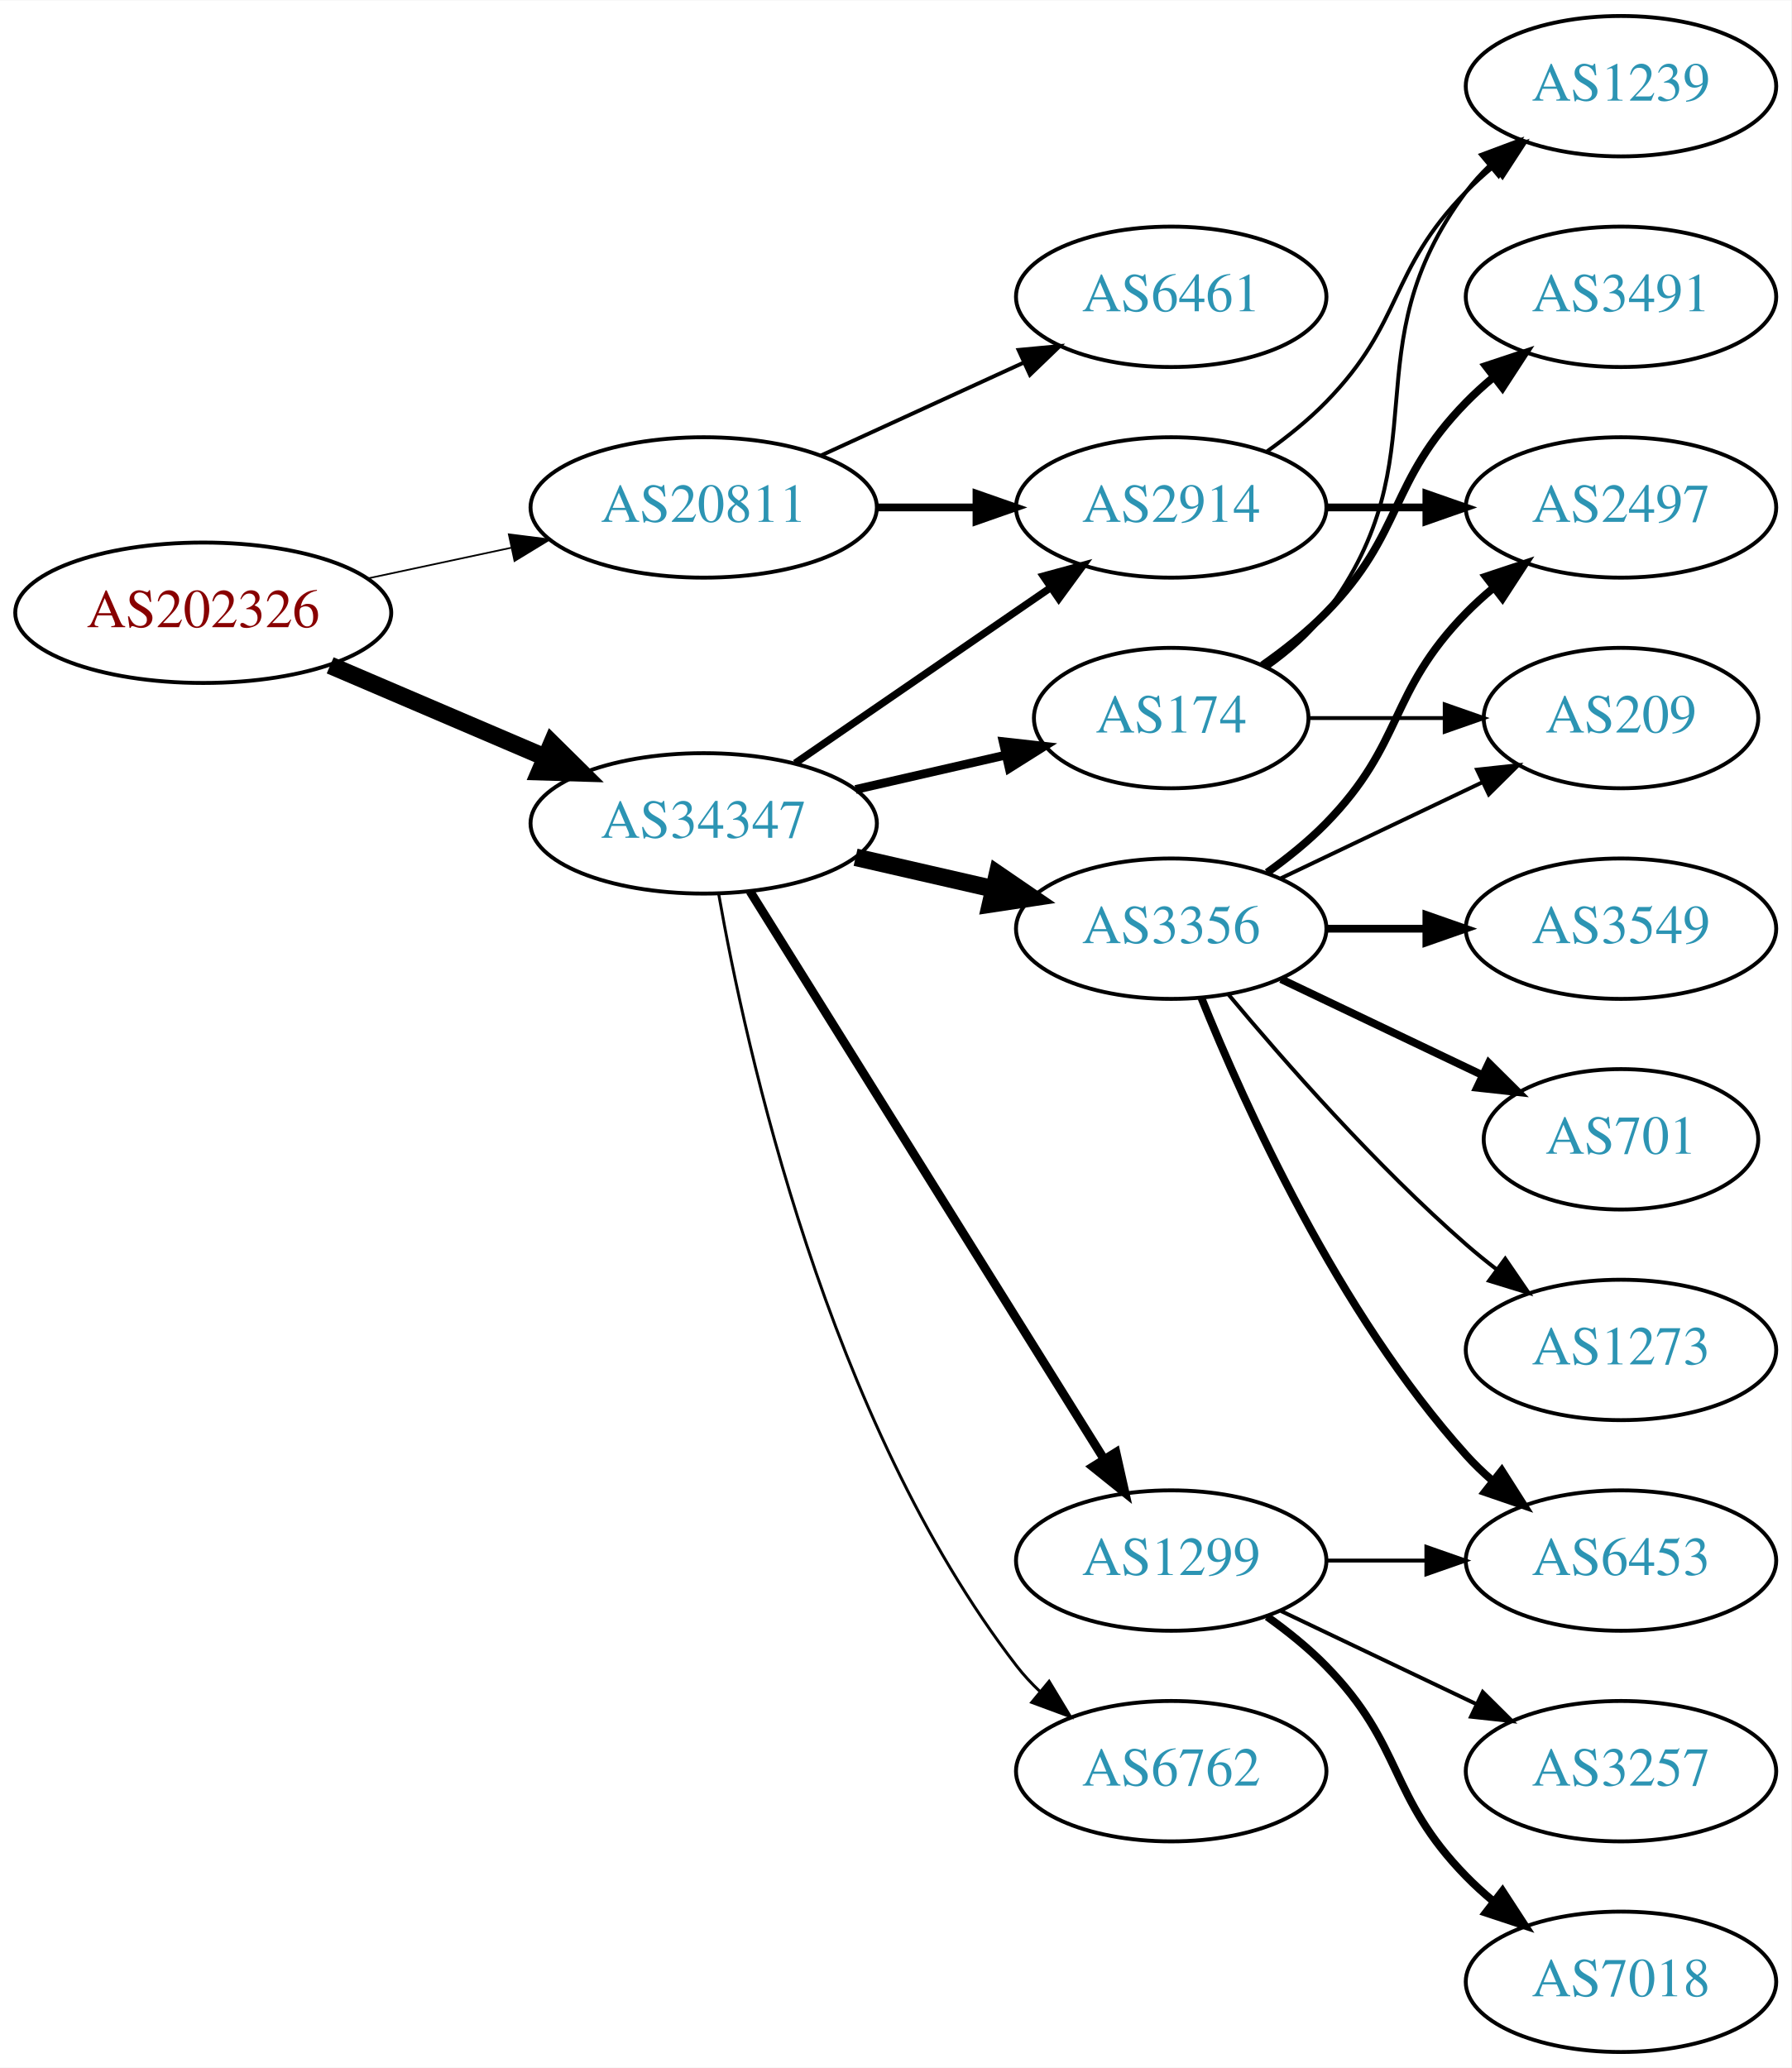
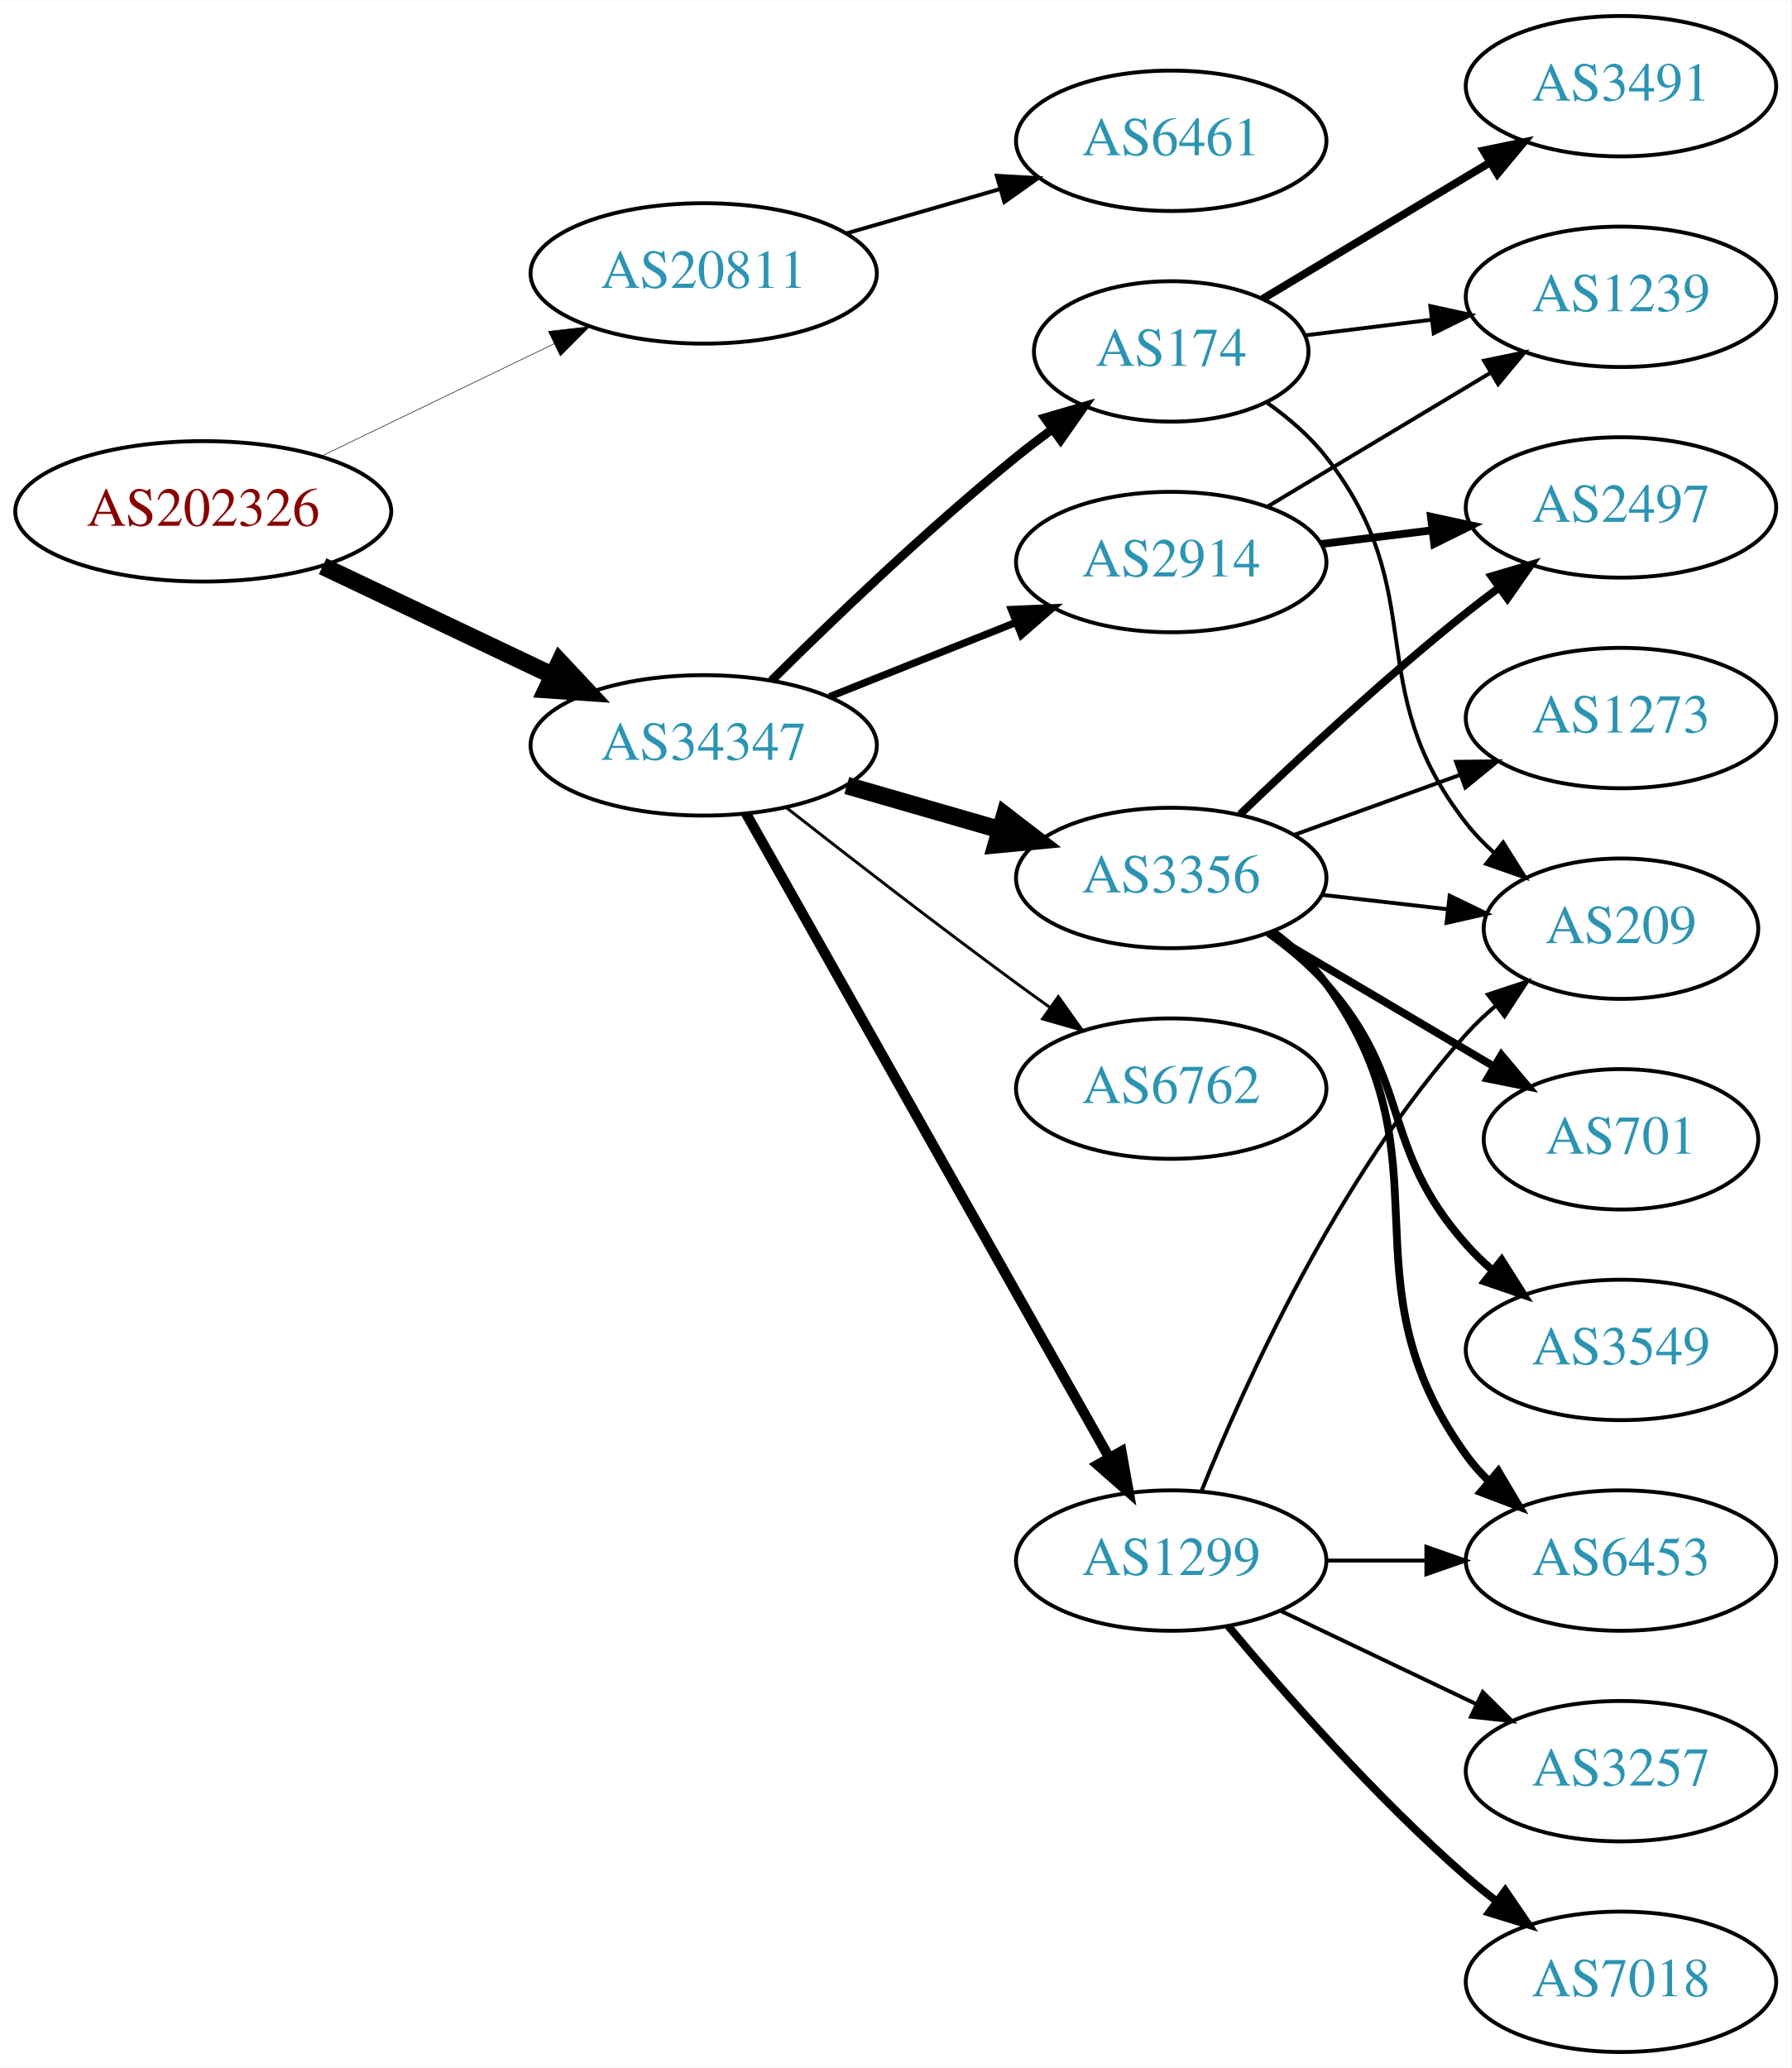
<svg xmlns="http://www.w3.org/2000/svg" xmlns:xlink="http://www.w3.org/1999/xlink" width="459pt" height="530pt" viewBox="0.00 0.00 459.17 530.00">
  <g id="graph0" class="graph" transform="scale(1 1) rotate(0) translate(4 526)">
    <polygon fill="white" stroke="none" points="-4,4 -4,-526 455.17,-526 455.17,4 -4,4" />
    <g id="node1" class="node">
      <g id="a_node1">
        <a xlink:href="/asn/202326" xlink:title="AS202326 ~ odissea [AT]">
-           <ellipse fill="#ffffff" stroke="black" cx="48.096" cy="-369" rx="48.192" ry="18" />
-           <text text-anchor="middle" x="48.096" y="-365.3" font-family="Times,serif" font-size="14.00" fill="#880000">AS202326</text>
+           <ellipse fill="#ffffff" stroke="black" cx="48.096" cy="-395" rx="48.192" ry="18" />
+           <text text-anchor="middle" x="48.096" y="-391.3" font-family="Times,serif" font-size="14.00" fill="#880000">AS202326</text>
        </a>
      </g>
    </g>
    <g id="node2" class="node">
      <g id="a_node2">
        <a xlink:href="/asn/20811" xlink:title="AS20811 ~ Brennercom S.p.A. [IT]">
-           <ellipse fill="#ffffff" stroke="black" cx="176.388" cy="-396" rx="44.393" ry="18" />
-           <text text-anchor="middle" x="176.388" y="-392.3" font-family="Times,serif" font-size="14.00" fill="#2c94b3">AS20811</text>
+           <ellipse fill="#ffffff" stroke="black" cx="176.388" cy="-456" rx="44.393" ry="18" />
+           <text text-anchor="middle" x="176.388" y="-452.3" font-family="Times,serif" font-size="14.00" fill="#2c94b3">AS20811</text>
        </a>
      </g>
    </g>
    <g id="edge1" class="edge">
-       <path fill="none" stroke="black" stroke-width="0.435" d="M90.448,-377.841C102.138,-380.34 114.964,-383.082 127.027,-385.661" />
-       <polygon fill="black" stroke="black" stroke-width="0.435" points="126.428,-389.112 136.939,-387.78 127.891,-382.267 126.428,-389.112" />
+       <path fill="none" stroke="black" stroke-width="0.141" d="M78.387,-409.148C96.171,-417.738 119.042,-428.784 138.108,-437.994" />
+       <polygon fill="black" stroke="black" stroke-width="0.141" points="136.597,-441.151 147.124,-442.348 139.641,-434.847 136.597,-441.151" />
    </g>
    <g id="node3" class="node">
      <g id="a_node3">
        <a xlink:href="/asn/34347" xlink:title="AS34347 ~ HALLAG Kommunal GmbH [AT]">
-           <ellipse fill="#ffffff" stroke="black" cx="176.388" cy="-315" rx="44.393" ry="18" />
-           <text text-anchor="middle" x="176.388" y="-311.3" font-family="Times,serif" font-size="14.00" fill="#2c94b3">AS34347</text>
+           <ellipse fill="#ffffff" stroke="black" cx="176.388" cy="-335" rx="44.393" ry="18" />
+           <text text-anchor="middle" x="176.388" y="-331.3" font-family="Times,serif" font-size="14.00" fill="#2c94b3">AS34347</text>
        </a>
      </g>
    </g>
    <g id="edge2" class="edge">
-       <path fill="none" stroke="black" stroke-width="4.5" d="M80.639,-355.513C97.283,-348.396 117.873,-339.592 135.604,-332.011" />
-       <polygon fill="black" stroke="black" stroke-width="4.5" points="137.469,-335.495 145.116,-327.943 134.373,-328.255 137.469,-335.495" />
+       <path fill="none" stroke="black" stroke-width="4.5" d="M78.706,-380.933C96.294,-372.577 118.772,-361.898 137.627,-352.94" />
+       <polygon fill="black" stroke="black" stroke-width="4.5" points="139.49,-356.414 146.832,-348.566 136.11,-349.301 139.49,-356.414" />
    </g>
    <g id="node4" class="node">
      <g id="a_node4">
        <a xlink:href="/asn/6461" xlink:title="AS6461 ~ Zayo Bandwidth [US]">
-           <ellipse fill="#ffffff" stroke="black" cx="296.23" cy="-450" rx="39.794" ry="18" />
-           <text text-anchor="middle" x="296.23" y="-446.3" font-family="Times,serif" font-size="14.00" fill="#2c94b3">AS6461</text>
+           <ellipse fill="#ffffff" stroke="black" cx="296.23" cy="-490" rx="39.794" ry="18" />
+           <text text-anchor="middle" x="296.23" y="-486.3" font-family="Times,serif" font-size="14.00" fill="#2c94b3">AS6461</text>
        </a>
      </g>
    </g>
    <g id="edge3" class="edge">
-       <path fill="none" stroke="black" d="M206.517,-409.348C222.128,-416.502 241.526,-425.391 258.198,-433.03" />
-       <polygon fill="black" stroke="black" points="257.101,-436.378 267.65,-437.362 260.017,-430.014 257.101,-436.378" />
+       <path fill="none" stroke="black" d="M213.064,-466.293C225.48,-469.876 239.536,-473.931 252.466,-477.662" />
+       <polygon fill="black" stroke="black" points="251.511,-481.029 262.09,-480.438 253.452,-474.303 251.511,-481.029" />
    </g>
    <g id="node5" class="node">
      <g id="a_node5">
-         <a xlink:href="/asn/2914" xlink:title="AS2914 ~ NTT America, Inc. [US]">
-           <ellipse fill="#ffffff" stroke="black" cx="296.23" cy="-396" rx="39.794" ry="18" />
-           <text text-anchor="middle" x="296.23" y="-392.3" font-family="Times,serif" font-size="14.00" fill="#2c94b3">AS2914</text>
+         <a xlink:href="/asn/6762" xlink:title="AS6762 ~ TELECOM ITALIA SPARKLE S.p.A. [IT]">
+           <ellipse fill="#ffffff" stroke="black" cx="296.23" cy="-247" rx="39.794" ry="18" />
+           <text text-anchor="middle" x="296.23" y="-243.3" font-family="Times,serif" font-size="14.00" fill="#2c94b3">AS6762</text>
        </a>
      </g>
    </g>
    <g id="edge4" class="edge">
-       <path fill="none" stroke="black" stroke-width="2" d="M220.599,-396C228.911,-396 237.674,-396 246.156,-396" />
-       <polygon fill="black" stroke="black" stroke-width="2" points="246.315,-399.5 256.315,-396 246.315,-392.5 246.315,-399.5" />
-     </g>
-     <g id="edge5" class="edge">
-       <path fill="none" stroke="black" stroke-width="1.875" d="M199.83,-330.426C218.412,-343.198 244.972,-361.455 265.352,-375.463" />
-       <polygon fill="black" stroke="black" stroke-width="1.875" points="263.443,-378.398 273.666,-381.178 267.408,-372.629 263.443,-378.398" />
+       <path fill="none" stroke="black" stroke-width="0.75" d="M197.701,-318.937C213.583,-306.481 236.295,-288.888 256.584,-274 259.374,-271.953 262.296,-269.845 265.232,-267.753" />
+       <polygon fill="black" stroke="black" stroke-width="0.75" points="267.286,-270.587 273.438,-261.961 263.25,-264.868 267.286,-270.587" />
    </g>
    <g id="node6" class="node">
      <g id="a_node6">
-         <a xlink:href="/asn/174" xlink:title="AS174 ~ Cogent Communications [US]">
-           <ellipse fill="#ffffff" stroke="black" cx="296.23" cy="-342" rx="35.194" ry="18" />
-           <text text-anchor="middle" x="296.23" y="-338.3" font-family="Times,serif" font-size="14.00" fill="#2c94b3">AS174</text>
-         </a>
-       </g>
-     </g>
-     <g id="edge6" class="edge">
-       <path fill="none" stroke="black" stroke-width="2.25" d="M215.322,-323.692C227.639,-326.514 241.364,-329.658 253.915,-332.534" />
-       <polygon fill="black" stroke="black" stroke-width="2.25" points="253.15,-335.949 263.68,-334.771 254.714,-329.126 253.15,-335.949" />
-     </g>
-     <g id="node7" class="node">
-       <g id="a_node7">
-         <a xlink:href="/asn/3356" xlink:title="AS3356 ~ Level 3 Parent, LLC [US]">
-           <ellipse fill="#ffffff" stroke="black" cx="296.23" cy="-288" rx="39.794" ry="18" />
-           <text text-anchor="middle" x="296.23" y="-284.3" font-family="Times,serif" font-size="14.00" fill="#2c94b3">AS3356</text>
-         </a>
-       </g>
-     </g>
-     <g id="edge7" class="edge">
-       <path fill="none" stroke="black" stroke-width="4.5" d="M215.322,-306.308C226.563,-303.733 238.976,-300.889 250.599,-298.226" />
-       <polygon fill="black" stroke="black" stroke-width="4.5" points="251.692,-302.015 260.56,-295.943 249.934,-294.339 251.692,-302.015" />
-     </g>
-     <g id="node8" class="node">
-       <g id="a_node8">
-         <a xlink:href="/asn/6762" xlink:title="AS6762 ~ TELECOM ITALIA SPARKLE S.p.A. [IT]">
-           <ellipse fill="#ffffff" stroke="black" cx="296.23" cy="-72" rx="39.794" ry="18" />
-           <text text-anchor="middle" x="296.23" y="-68.3" font-family="Times,serif" font-size="14.00" fill="#2c94b3">AS6762</text>
-         </a>
-       </g>
-     </g>
-     <g id="edge8" class="edge">
-       <path fill="none" stroke="black" stroke-width="0.75" d="M180.205,-297.01C187.133,-257.565 208.09,-161.975 256.584,-99 258.363,-96.69 260.395,-94.5 262.575,-92.441" />
-       <polygon fill="black" stroke="black" stroke-width="0.75" points="264.932,-95.034 270.408,-85.964 260.471,-89.639 264.932,-95.034" />
-     </g>
-     <g id="node9" class="node">
-       <g id="a_node9">
        <a xlink:href="/asn/1299" xlink:title="AS1299 ~ Telia Carrier [EU]">
          <ellipse fill="#ffffff" stroke="black" cx="296.23" cy="-126" rx="39.794" ry="18" />
          <text text-anchor="middle" x="296.23" y="-122.3" font-family="Times,serif" font-size="14.00" fill="#2c94b3">AS1299</text>
        </a>
      </g>
    </g>
-     <g id="edge9" class="edge">
-       <path fill="none" stroke="black" stroke-width="2.25" d="M188.263,-297.558C209.046,-264.225 254.507,-191.314 278.935,-152.134" />
-       <polygon fill="black" stroke="black" stroke-width="2.25" points="282.06,-153.737 284.381,-143.4 276.12,-150.034 282.06,-153.737" />
+     <g id="edge5" class="edge">
+       <path fill="none" stroke="black" stroke-width="2.625" d="M187.232,-317.54C207.898,-280.888 255.905,-195.746 280.35,-152.39" />
+       <polygon fill="black" stroke="black" stroke-width="2.625" points="283.468,-153.987 285.331,-143.557 277.37,-150.549 283.468,-153.987" />
+     </g>
+     <g id="node7" class="node">
+       <g id="a_node7">
+         <a xlink:href="/asn/2914" xlink:title="AS2914 ~ NTT America, Inc. [US]">
+           <ellipse fill="#ffffff" stroke="black" cx="296.23" cy="-382" rx="39.794" ry="18" />
+           <text text-anchor="middle" x="296.23" y="-378.3" font-family="Times,serif" font-size="14.00" fill="#2c94b3">AS2914</text>
+         </a>
+       </g>
+     </g>
+     <g id="edge6" class="edge">
+       <path fill="none" stroke="black" stroke-width="1.875" d="M208.658,-347.472C223.339,-353.327 240.983,-360.364 256.501,-366.553" />
+       <polygon fill="black" stroke="black" stroke-width="1.875" points="255.257,-369.825 265.842,-370.279 257.851,-363.323 255.257,-369.825" />
+     </g>
+     <g id="node8" class="node">
+       <g id="a_node8">
+         <a xlink:href="/asn/174" xlink:title="AS174 ~ Cogent Communications [US]">
+           <ellipse fill="#ffffff" stroke="black" cx="296.23" cy="-436" rx="35.194" ry="18" />
+           <text text-anchor="middle" x="296.23" y="-432.3" font-family="Times,serif" font-size="14.00" fill="#2c94b3">AS174</text>
+         </a>
+       </g>
+     </g>
+     <g id="edge7" class="edge">
+       <path fill="none" stroke="black" stroke-width="2.25" d="M193.756,-351.597C209.352,-367.089 233.77,-390.527 256.584,-409 259.49,-411.353 262.589,-413.726 265.721,-416.038" />
+       <polygon fill="black" stroke="black" stroke-width="2.25" points="263.808,-418.972 273.974,-421.954 267.886,-413.283 263.808,-418.972" />
+     </g>
+     <g id="node9" class="node">
+       <g id="a_node9">
+         <a xlink:href="/asn/3356" xlink:title="AS3356 ~ Level 3 Parent, LLC [US]">
+           <ellipse fill="#ffffff" stroke="black" cx="296.23" cy="-301" rx="39.794" ry="18" />
+           <text text-anchor="middle" x="296.23" y="-297.3" font-family="Times,serif" font-size="14.00" fill="#2c94b3">AS3356</text>
+         </a>
+       </g>
+     </g>
+     <g id="edge8" class="edge">
+       <path fill="none" stroke="black" stroke-width="4.5" d="M213.064,-324.707C225.48,-321.124 239.536,-317.069 252.466,-313.338" />
+       <polygon fill="black" stroke="black" stroke-width="4.5" points="253.573,-317.117 262.09,-310.562 251.39,-309.551 253.573,-317.117" />
    </g>
    <g id="node10" class="node">
      <g id="a_node10">
-         <a xlink:href="/asn/1239" xlink:title="AS1239 ~ Sprint [US]">
-           <ellipse fill="#ffffff" stroke="black" cx="411.523" cy="-504" rx="39.794" ry="18" />
-           <text text-anchor="middle" x="411.523" y="-500.3" font-family="Times,serif" font-size="14.00" fill="#2c94b3">AS1239</text>
-         </a>
-       </g>
-     </g>
-     <g id="edge20" class="edge">
-       <path fill="none" stroke="black" d="M320.824,-410.389C326.08,-414.148 331.412,-418.437 335.877,-423 356.049,-443.617 351.704,-456.383 371.877,-477 373.969,-479.139 376.253,-481.218 378.63,-483.21" />
-       <polygon fill="black" stroke="black" points="376.873,-486.275 386.929,-489.611 381.148,-480.732 376.873,-486.275" />
+         <a xlink:href="/asn/7018" xlink:title="AS7018 ~ AT&amp;T Services, Inc. [US]">
+           <ellipse fill="#ffffff" stroke="black" cx="411.523" cy="-18" rx="39.794" ry="18" />
+           <text text-anchor="middle" x="411.523" y="-14.3" font-family="Times,serif" font-size="14.00" fill="#2c94b3">AS7018</text>
+         </a>
+       </g>
+     </g>
+     <g id="edge9" class="edge">
+       <path fill="none" stroke="black" stroke-width="2" d="M310.86,-109.183C325.143,-92.071 348.689,-65.255 371.877,-45 374.342,-42.846 376.981,-40.706 379.678,-38.628" />
+       <polygon fill="black" stroke="black" stroke-width="2" points="381.851,-41.375 387.832,-32.63 377.703,-35.736 381.851,-41.375" />
+     </g>
+     <g id="node11" class="node">
+       <g id="a_node11">
+         <a xlink:href="/asn/3257" xlink:title="AS3257 ~ GTT [DE]">
+           <ellipse fill="#ffffff" stroke="black" cx="411.523" cy="-72" rx="39.794" ry="18" />
+           <text text-anchor="middle" x="411.523" y="-68.3" font-family="Times,serif" font-size="14.00" fill="#2c94b3">AS3257</text>
+         </a>
+       </g>
+     </g>
+     <g id="edge10" class="edge">
+       <path fill="none" stroke="black" d="M324.367,-113.066C339.361,-105.919 358.182,-96.948 374.405,-89.215" />
+       <polygon fill="black" stroke="black" points="376.087,-92.291 383.608,-84.829 373.075,-85.972 376.087,-92.291" />
+     </g>
+     <g id="node12" class="node">
+       <g id="a_node12">
+         <a xlink:href="/asn/209" xlink:title="AS209 ~ CenturyLink Communications, LLC [US]">
+           <ellipse fill="#ffffff" stroke="black" cx="411.523" cy="-288" rx="35.194" ry="18" />
+           <text text-anchor="middle" x="411.523" y="-284.3" font-family="Times,serif" font-size="14.00" fill="#2c94b3">AS209</text>
+         </a>
+       </g>
+     </g>
+     <g id="edge11" class="edge">
+       <path fill="none" stroke="black" d="M303.978,-143.787C315.029,-171.243 339.082,-224.578 371.877,-261 374.192,-263.572 376.797,-266.03 379.533,-268.343" />
+       <polygon fill="black" stroke="black" points="377.398,-271.117 387.456,-274.448 381.671,-265.572 377.398,-271.117" />
+     </g>
+     <g id="node13" class="node">
+       <g id="a_node13">
+         <a xlink:href="/asn/6453" xlink:title="AS6453 ~ TATA COMMUNICATIONS (AMERICA) INC [US]">
+           <ellipse fill="#ffffff" stroke="black" cx="411.523" cy="-126" rx="39.794" ry="18" />
+           <text text-anchor="middle" x="411.523" y="-122.3" font-family="Times,serif" font-size="14.00" fill="#2c94b3">AS6453</text>
+         </a>
+       </g>
+     </g>
+     <g id="edge12" class="edge">
+       <path fill="none" stroke="black" d="M335.902,-126C344.105,-126 352.869,-126 361.401,-126" />
+       <polygon fill="black" stroke="black" points="361.641,-129.5 371.641,-126 361.641,-122.5 361.641,-129.5" />
    </g>
    <g id="node14" class="node">
      <g id="a_node14">
+         <a xlink:href="/asn/1239" xlink:title="AS1239 ~ Sprint [US]">
+           <ellipse fill="#ffffff" stroke="black" cx="411.523" cy="-450" rx="39.794" ry="18" />
+           <text text-anchor="middle" x="411.523" y="-446.3" font-family="Times,serif" font-size="14.00" fill="#2c94b3">AS1239</text>
+         </a>
+       </g>
+     </g>
+     <g id="edge13" class="edge">
+       <path fill="none" stroke="black" d="M320.98,-396.255C337.597,-406.229 359.993,-419.671 378.229,-430.617" />
+       <polygon fill="black" stroke="black" points="376.429,-433.618 386.804,-435.764 380.032,-427.616 376.429,-433.618" />
+     </g>
+     <g id="node15" class="node">
+       <g id="a_node15">
        <a xlink:href="/asn/2497" xlink:title="AS2497 ~ Internet Initiative Japan Inc. [JP]">
          <ellipse fill="#ffffff" stroke="black" cx="411.523" cy="-396" rx="39.794" ry="18" />
          <text text-anchor="middle" x="411.523" y="-392.3" font-family="Times,serif" font-size="14.00" fill="#2c94b3">AS2497</text>
        </a>
      </g>
    </g>
-     <g id="edge19" class="edge">
-       <path fill="none" stroke="black" stroke-width="2" d="M335.902,-396C344.105,-396 352.869,-396 361.401,-396" />
-       <polygon fill="black" stroke="black" stroke-width="2" points="361.641,-399.5 371.641,-396 361.641,-392.5 361.641,-399.5" />
-     </g>
-     <g id="edge10" class="edge">
-       <path fill="none" stroke="black" d="M320.956,-355.011C326.453,-358.919 331.861,-363.622 335.877,-369 366.148,-409.542 341.605,-436.458 371.877,-477 373.621,-479.336 375.628,-481.545 377.792,-483.617" />
-       <polygon fill="black" stroke="black" points="375.67,-486.405 385.592,-490.118 380.151,-481.027 375.67,-486.405" />
-     </g>
-     <g id="node11" class="node">
-       <g id="a_node11">
+     <g id="edge14" class="edge">
+       <path fill="none" stroke="black" stroke-width="2" d="M334.64,-386.623C343.728,-387.746 353.566,-388.962 363.05,-390.134" />
+       <polygon fill="black" stroke="black" stroke-width="2" points="362.798,-393.629 373.152,-391.382 363.657,-386.682 362.798,-393.629" />
+     </g>
+     <g id="edge17" class="edge">
+       <path fill="none" stroke="black" d="M320.794,-422.865C326.294,-418.959 331.744,-414.288 335.877,-409 363.424,-373.751 344.329,-350.249 371.877,-315 373.943,-312.356 376.339,-309.866 378.905,-307.549" />
+       <polygon fill="black" stroke="black" points="381.317,-310.103 386.959,-301.135 376.957,-304.627 381.317,-310.103" />
+     </g>
+     <g id="edge16" class="edge">
+       <path fill="none" stroke="black" d="M330.609,-440.125C340.699,-441.372 351.982,-442.766 362.817,-444.105" />
+       <polygon fill="black" stroke="black" points="362.661,-447.612 373.014,-445.365 363.519,-440.665 362.661,-447.612" />
+     </g>
+     <g id="node16" class="node">
+       <g id="a_node16">
        <a xlink:href="/asn/3491" xlink:title="AS3491 ~ PCCW Global, Inc. [US]">
-           <ellipse fill="#ffffff" stroke="black" cx="411.523" cy="-450" rx="39.794" ry="18" />
-           <text text-anchor="middle" x="411.523" y="-446.3" font-family="Times,serif" font-size="14.00" fill="#2c94b3">AS3491</text>
-         </a>
-       </g>
-     </g>
-     <g id="edge11" class="edge">
-       <path fill="none" stroke="black" stroke-width="2" d="M319.613,-355.532C325.255,-359.49 331.068,-364.086 335.877,-369 356.049,-389.617 351.704,-402.383 371.877,-423 373.969,-425.139 376.253,-427.218 378.63,-429.21" />
-       <polygon fill="black" stroke="black" stroke-width="2" points="376.873,-432.275 386.929,-435.611 381.148,-426.732 376.873,-432.275" />
-     </g>
-     <g id="node12" class="node">
-       <g id="a_node12">
-         <a xlink:href="/asn/209" xlink:title="AS209 ~ CenturyLink Communications, LLC [US]">
-           <ellipse fill="#ffffff" stroke="black" cx="411.523" cy="-342" rx="35.194" ry="18" />
-           <text text-anchor="middle" x="411.523" y="-338.3" font-family="Times,serif" font-size="14.00" fill="#2c94b3">AS209</text>
-         </a>
-       </g>
-     </g>
-     <g id="edge12" class="edge">
-       <path fill="none" stroke="black" d="M331.529,-342C342.399,-342 354.577,-342 366.054,-342" />
-       <polygon fill="black" stroke="black" points="366.341,-345.5 376.341,-342 366.341,-338.5 366.341,-345.5" />
+           <ellipse fill="#ffffff" stroke="black" cx="411.523" cy="-504" rx="39.794" ry="18" />
+           <text text-anchor="middle" x="411.523" y="-500.3" font-family="Times,serif" font-size="14.00" fill="#2c94b3">AS3491</text>
+         </a>
+       </g>
+     </g>
+     <g id="edge15" class="edge">
+       <path fill="none" stroke="black" stroke-width="2" d="M319.613,-449.435C336.239,-459.413 359.171,-473.178 377.844,-484.386" />
+       <polygon fill="black" stroke="black" stroke-width="2" points="376.247,-487.509 386.622,-489.654 379.849,-481.507 376.247,-487.509" />
+     </g>
+     <g id="edge22" class="edge">
+       <path fill="none" stroke="black" d="M334.955,-296.671C345.19,-295.497 356.355,-294.216 366.887,-293.007" />
+       <polygon fill="black" stroke="black" points="367.613,-296.447 377.149,-291.83 366.815,-289.492 367.613,-296.447" />
+     </g>
+     <g id="edge20" class="edge">
+       <path fill="none" stroke="black" stroke-width="2" d="M322.282,-287.207C327.352,-283.473 332.237,-279.044 335.877,-274 368.709,-228.502 339.045,-198.498 371.877,-153 373.583,-150.636 375.563,-148.406 377.707,-146.32" />
+       <polygon fill="black" stroke="black" stroke-width="2" points="380.069,-148.907 385.471,-139.793 375.564,-143.549 380.069,-148.907" />
    </g>
    <g id="edge18" class="edge">
-       <path fill="none" stroke="black" d="M324.367,-300.934C339.798,-308.29 359.284,-317.577 375.819,-325.459" />
-       <polygon fill="black" stroke="black" points="374.628,-328.768 385.161,-329.911 377.64,-322.449 374.628,-328.768" />
-     </g>
-     <g id="node13" class="node">
-       <g id="a_node13">
-         <a xlink:href="/asn/3549" xlink:title="AS3549 ~ Level 3 Parent, LLC [US]">
-           <ellipse fill="#ffffff" stroke="black" cx="411.523" cy="-288" rx="39.794" ry="18" />
-           <text text-anchor="middle" x="411.523" y="-284.3" font-family="Times,serif" font-size="14.00" fill="#2c94b3">AS3549</text>
-         </a>
-       </g>
-     </g>
-     <g id="edge13" class="edge">
-       <path fill="none" stroke="black" stroke-width="2" d="M335.902,-288C344.105,-288 352.869,-288 361.401,-288" />
-       <polygon fill="black" stroke="black" stroke-width="2" points="361.641,-291.5 371.641,-288 361.641,-284.5 361.641,-291.5" />
-     </g>
-     <g id="edge14" class="edge">
-       <path fill="none" stroke="black" stroke-width="2" d="M320.824,-302.389C326.08,-306.148 331.412,-310.437 335.877,-315 356.049,-335.617 351.704,-348.383 371.877,-369 373.969,-371.139 376.253,-373.218 378.63,-375.21" />
-       <polygon fill="black" stroke="black" stroke-width="2" points="376.873,-378.275 386.929,-381.611 381.148,-372.732 376.873,-378.275" />
-     </g>
-     <g id="node15" class="node">
-       <g id="a_node15">
+       <path fill="none" stroke="black" stroke-width="2" d="M313.874,-317.312C328.649,-331.51 351.062,-352.363 371.877,-369 374.58,-371.161 377.444,-373.344 380.343,-375.484" />
+       <polygon fill="black" stroke="black" stroke-width="2" points="378.334,-378.35 388.498,-381.344 382.419,-372.666 378.334,-378.35" />
+     </g>
+     <g id="node17" class="node">
+       <g id="a_node17">
        <a xlink:href="/asn/701" xlink:title="AS701 ~ UUNET [US]">
          <ellipse fill="#ffffff" stroke="black" cx="411.523" cy="-234" rx="35.194" ry="18" />
          <text text-anchor="middle" x="411.523" y="-230.3" font-family="Times,serif" font-size="14.00" fill="#2c94b3">AS701</text>
        </a>
      </g>
    </g>
-     <g id="edge15" class="edge">
-       <path fill="none" stroke="black" stroke-width="2" d="M324.367,-275.066C339.798,-267.71 359.284,-258.423 375.819,-250.541" />
-       <polygon fill="black" stroke="black" stroke-width="2" points="377.64,-253.551 385.161,-246.089 374.628,-247.232 377.64,-253.551" />
-     </g>
-     <g id="node16" class="node">
-       <g id="a_node16">
-         <a xlink:href="/asn/6453" xlink:title="AS6453 ~ TATA COMMUNICATIONS (AMERICA) INC [US]">
-           <ellipse fill="#ffffff" stroke="black" cx="411.523" cy="-126" rx="39.794" ry="18" />
-           <text text-anchor="middle" x="411.523" y="-122.3" font-family="Times,serif" font-size="14.00" fill="#2c94b3">AS6453</text>
-         </a>
-       </g>
-     </g>
-     <g id="edge16" class="edge">
-       <path fill="none" stroke="black" stroke-width="2" d="M303.978,-270.213C315.029,-242.757 339.082,-189.422 371.877,-153 373.879,-150.776 376.098,-148.637 378.43,-146.603" />
-       <polygon fill="black" stroke="black" stroke-width="2" points="380.961,-149.065 386.649,-140.127 376.628,-143.567 380.961,-149.065" />
-     </g>
-     <g id="node17" class="node">
-       <g id="a_node17">
-         <a xlink:href="/asn/1273" xlink:title="AS1273 ~ Vodafone Group PLC [EU]">
-           <ellipse fill="#ffffff" stroke="black" cx="411.523" cy="-180" rx="39.794" ry="18" />
-           <text text-anchor="middle" x="411.523" y="-176.3" font-family="Times,serif" font-size="14.00" fill="#2c94b3">AS1273</text>
-         </a>
-       </g>
-     </g>
-     <g id="edge17" class="edge">
-       <path fill="none" stroke="black" d="M310.86,-271.183C325.143,-254.071 348.689,-227.255 371.877,-207 374.342,-204.846 376.981,-202.706 379.678,-200.628" />
-       <polygon fill="black" stroke="black" points="381.851,-203.375 387.832,-194.63 377.703,-197.736 381.851,-203.375" />
-     </g>
-     <g id="edge23" class="edge">
-       <path fill="none" stroke="black" d="M335.902,-126C344.105,-126 352.869,-126 361.401,-126" />
-       <polygon fill="black" stroke="black" points="361.641,-129.5 371.641,-126 361.641,-122.5 361.641,-129.5" />
+     <g id="edge19" class="edge">
+       <path fill="none" stroke="black" stroke-width="2" d="M321.257,-286.791C337.961,-276.912 360.406,-263.639 378.61,-252.873" />
+       <polygon fill="black" stroke="black" stroke-width="2" points="380.864,-255.606 387.69,-247.503 377.301,-249.581 380.864,-255.606" />
    </g>
    <g id="node18" class="node">
      <g id="a_node18">
-         <a xlink:href="/asn/3257" xlink:title="AS3257 ~ GTT [DE]">
-           <ellipse fill="#ffffff" stroke="black" cx="411.523" cy="-72" rx="39.794" ry="18" />
-           <text text-anchor="middle" x="411.523" y="-68.3" font-family="Times,serif" font-size="14.00" fill="#2c94b3">AS3257</text>
+         <a xlink:href="/asn/3549" xlink:title="AS3549 ~ Level 3 Parent, LLC [US]">
+           <ellipse fill="#ffffff" stroke="black" cx="411.523" cy="-180" rx="39.794" ry="18" />
+           <text text-anchor="middle" x="411.523" y="-176.3" font-family="Times,serif" font-size="14.00" fill="#2c94b3">AS3549</text>
        </a>
      </g>
    </g>
    <g id="edge21" class="edge">
-       <path fill="none" stroke="black" d="M324.367,-113.066C339.361,-105.919 358.182,-96.948 374.405,-89.215" />
-       <polygon fill="black" stroke="black" points="376.087,-92.291 383.608,-84.829 373.075,-85.972 376.087,-92.291" />
+       <path fill="none" stroke="black" stroke-width="2" d="M321.146,-286.91C326.388,-283.14 331.633,-278.77 335.877,-274 358.344,-248.743 349.409,-232.257 371.877,-207 373.866,-204.764 376.075,-202.616 378.401,-200.577" />
+       <polygon fill="black" stroke="black" stroke-width="2" points="380.933,-203.036 386.608,-194.09 376.592,-197.545 380.933,-203.036" />
    </g>
    <g id="node19" class="node">
      <g id="a_node19">
-         <a xlink:href="/asn/7018" xlink:title="AS7018 ~ AT&amp;T Services, Inc. [US]">
-           <ellipse fill="#ffffff" stroke="black" cx="411.523" cy="-18" rx="39.794" ry="18" />
-           <text text-anchor="middle" x="411.523" y="-14.3" font-family="Times,serif" font-size="14.00" fill="#2c94b3">AS7018</text>
-         </a>
-       </g>
-     </g>
-     <g id="edge22" class="edge">
-       <path fill="none" stroke="black" stroke-width="2" d="M320.824,-111.611C326.08,-107.852 331.412,-103.563 335.877,-99 356.049,-78.383 351.704,-65.617 371.877,-45 373.969,-42.861 376.253,-40.782 378.63,-38.79" />
-       <polygon fill="black" stroke="black" stroke-width="2" points="381.148,-41.268 386.929,-32.389 376.873,-35.725 381.148,-41.268" />
+         <a xlink:href="/asn/1273" xlink:title="AS1273 ~ Vodafone Group PLC [EU]">
+           <ellipse fill="#ffffff" stroke="black" cx="411.523" cy="-342" rx="39.794" ry="18" />
+           <text text-anchor="middle" x="411.523" y="-338.3" font-family="Times,serif" font-size="14.00" fill="#2c94b3">AS1273</text>
+         </a>
+       </g>
+     </g>
+     <g id="edge23" class="edge">
+       <path fill="none" stroke="black" d="M327.889,-312.095C340.861,-316.79 356.155,-322.324 370.035,-327.348" />
+       <polygon fill="black" stroke="black" points="369.246,-330.784 379.84,-330.896 371.628,-324.202 369.246,-330.784" />
    </g>
  </g>
</svg>
